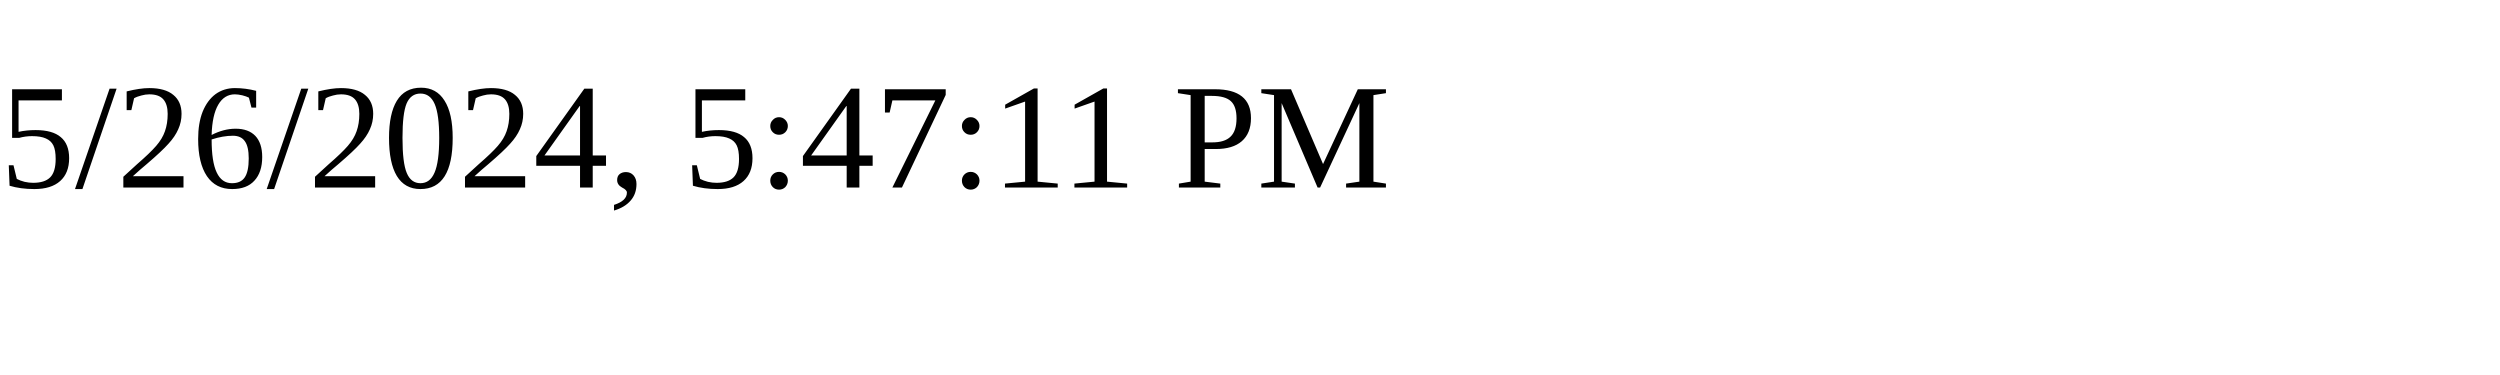
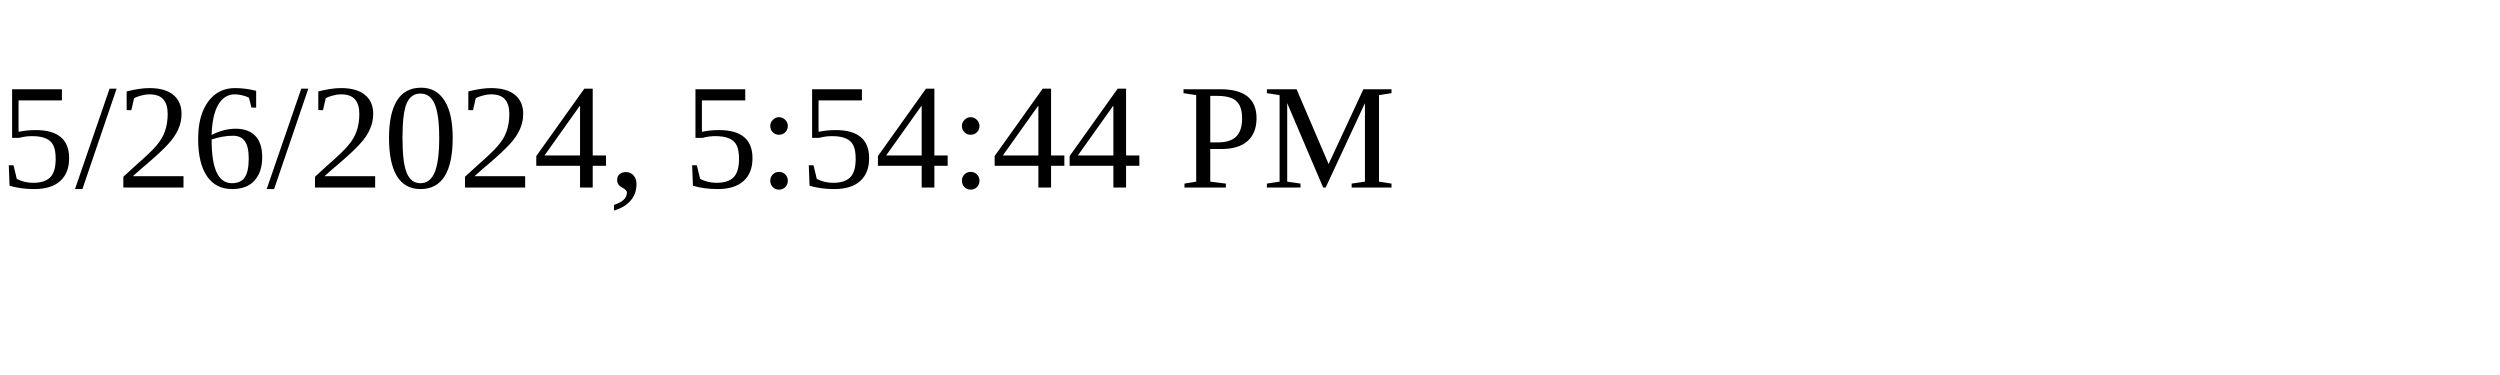
<svg xmlns="http://www.w3.org/2000/svg" height="30" width="200">
-   <text x="0" y="15">5/26/2024, 5:47:11 PM</text>
+   <text x="0" y="15">5/26/2024, 5:54:44 PM</text>
</svg>
